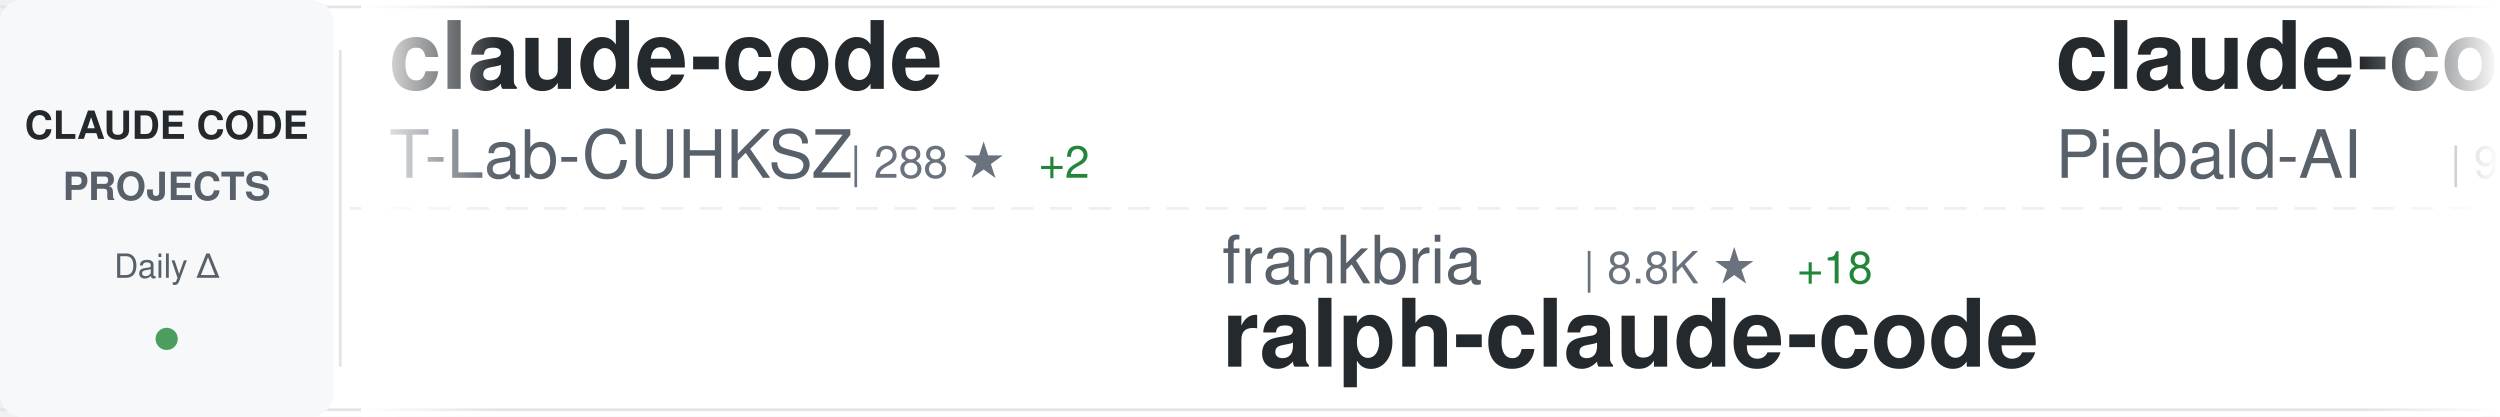
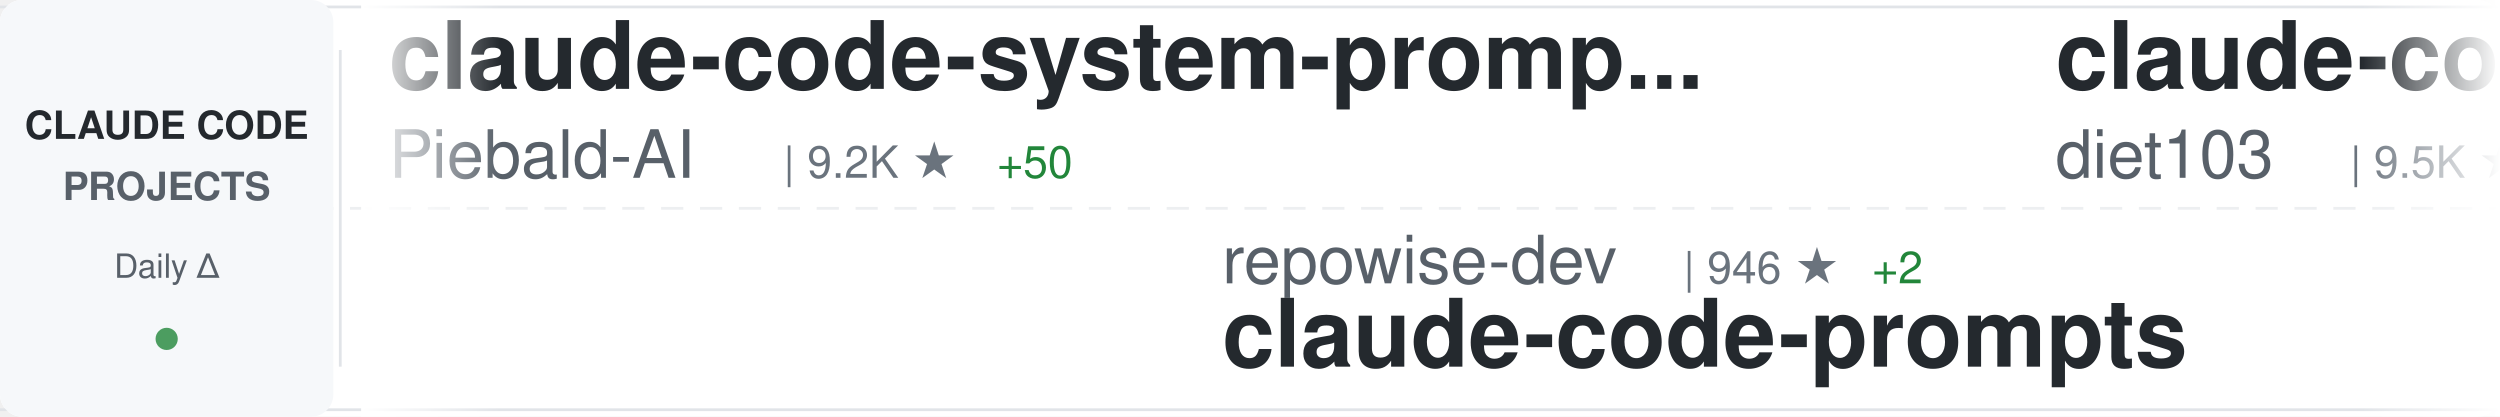
<svg xmlns="http://www.w3.org/2000/svg" width="900" height="150">
  <defs>
    <linearGradient id="awesomeLeftFade" x1="0%" y1="0%" x2="100%" y2="0%">
      <stop offset="0%" style="stop-color:#ffffff;stop-opacity:1" />
      <stop offset="100%" style="stop-color:#ffffff;stop-opacity:0" />
    </linearGradient>
    <linearGradient id="awesomeRightFade" x1="0%" y1="0%" x2="100%" y2="0%">
      <stop offset="0%" style="stop-color:#ffffff;stop-opacity:0" />
      <stop offset="100%" style="stop-color:#ffffff;stop-opacity:1" />
    </linearGradient>
  </defs>
  <rect width="900" height="150" fill="#ffffff" rx="8" />
  <rect x="0" y="2" width="900" height="1" fill="#e1e4e8" />
  <rect x="0" y="147" width="900" height="1" fill="#e1e4e8" />
  <line x1="0" y1="75" x2="900" y2="75" stroke="#e1e4e8" stroke-width="1" stroke-dasharray="8 6" opacity="0.6" />
  <rect x="0" y="0" width="120" height="150" fill="#f6f8fa" rx="8" />
  <text x="60" y="50" font-family="-apple-system, BlinkMacSystemFont, 'Segoe UI', Helvetica, Arial, sans-serif" font-size="14" font-weight="600" fill="#24292e" text-anchor="middle">CLAUDE CODE</text>
  <text x="60" y="72" font-family="-apple-system, BlinkMacSystemFont, 'Segoe UI', Helvetica, Arial, sans-serif" font-size="14" font-weight="600" fill="#586069" text-anchor="middle">PROJECTS</text>
  <text x="60" y="100" font-family="-apple-system, BlinkMacSystemFont, 'Segoe UI', Helvetica, Arial, sans-serif" font-size="12" font-weight="500" fill="#586069" text-anchor="middle">Daily Δ</text>
  <circle cx="60" cy="122" r="4" fill="#22863a" opacity="0.8" />
  <rect x="122" y="18" width="1" height="114" fill="#e1e4e8" />
  <clipPath id="awesomeTickerClip">
    <rect x="130" y="0" width="770" height="150" />
  </clipPath>
  <g clip-path="url(#awesomeTickerClip)">
    <g id="awesomeTickerItems">
      <animateTransform attributeName="transform" attributeType="XML" type="translate" from="0 0" to="-3000 0" dur="54s" repeatCount="indefinite" />
      <g transform="translate(0, 0)">
-         <text x="140" y="32" font-family="-apple-system, BlinkMacSystemFont, 'Segoe UI', Helvetica, Arial, sans-serif" font-size="34" font-weight="600" fill="#24292e">claude-code</text>
-         <text x="140" y="64" font-family="-apple-system, BlinkMacSystemFont, 'Segoe UI', Helvetica, Arial, sans-serif" font-size="24" font-weight="400" fill="#586069">T-Lab-CUHKSZ</text>
-         <text x="306" y="64" font-family="-apple-system, BlinkMacSystemFont, 'Segoe UI', Helvetica, Arial, sans-serif" font-size="16" font-weight="500" fill="#6a737d">| 288 ★</text>
-         <text x="374" y="64" font-family="-apple-system, BlinkMacSystemFont, 'Segoe UI', Helvetica, Arial, sans-serif" font-size="16" font-weight="500" fill="#22863a"> +2</text>
+         <text x="140" y="32" font-family="-apple-system, BlinkMacSystemFont, 'Segoe UI', Helvetica, Arial, sans-serif" font-size="34" font-weight="600" fill="#24292e">claude-code-system-promp...</text>
+         <text x="140" y="64" font-family="-apple-system, BlinkMacSystemFont, 'Segoe UI', Helvetica, Arial, sans-serif" font-size="24" font-weight="400" fill="#586069">Piebald-AI</text>
+         <text x="282" y="64" font-family="-apple-system, BlinkMacSystemFont, 'Segoe UI', Helvetica, Arial, sans-serif" font-size="16" font-weight="500" fill="#6a737d">| 9.2K ★</text>
+         <text x="359" y="64" font-family="-apple-system, BlinkMacSystemFont, 'Segoe UI', Helvetica, Arial, sans-serif" font-size="16" font-weight="500" fill="#22863a"> +50</text>
      </g>
      <g transform="translate(300, 0)">
-         <text x="140" y="102" font-family="-apple-system, BlinkMacSystemFont, 'Segoe UI', Helvetica, Arial, sans-serif" font-size="24" font-weight="400" fill="#586069">frankbria</text>
-         <text x="270" y="102" font-family="-apple-system, BlinkMacSystemFont, 'Segoe UI', Helvetica, Arial, sans-serif" font-size="16" font-weight="500" fill="#6a737d">| 8.8K ★</text>
-         <text x="347" y="102" font-family="-apple-system, BlinkMacSystemFont, 'Segoe UI', Helvetica, Arial, sans-serif" font-size="16" font-weight="500" fill="#22863a"> +18</text>
-         <text x="140" y="132" font-family="-apple-system, BlinkMacSystemFont, 'Segoe UI', Helvetica, Arial, sans-serif" font-size="34" font-weight="600" fill="#24292e">ralph-claude-code</text>
+         <text x="140" y="102" font-family="-apple-system, BlinkMacSystemFont, 'Segoe UI', Helvetica, Arial, sans-serif" font-size="24" font-weight="400" fill="#586069">repowise-dev</text>
+         <text x="306" y="102" font-family="-apple-system, BlinkMacSystemFont, 'Segoe UI', Helvetica, Arial, sans-serif" font-size="16" font-weight="500" fill="#6a737d">| 946 ★</text>
+         <text x="374" y="102" font-family="-apple-system, BlinkMacSystemFont, 'Segoe UI', Helvetica, Arial, sans-serif" font-size="16" font-weight="500" fill="#22863a"> +2</text>
+         <text x="140" y="132" font-family="-apple-system, BlinkMacSystemFont, 'Segoe UI', Helvetica, Arial, sans-serif" font-size="34" font-weight="600" fill="#24292e">claude-code-prompts</text>
      </g>
      <g transform="translate(600, 0)">
-         <text x="140" y="32" font-family="-apple-system, BlinkMacSystemFont, 'Segoe UI', Helvetica, Arial, sans-serif" font-size="34" font-weight="600" fill="#24292e">claude-code-system-promp...</text>
-         <text x="140" y="64" font-family="-apple-system, BlinkMacSystemFont, 'Segoe UI', Helvetica, Arial, sans-serif" font-size="24" font-weight="400" fill="#586069">Piebald-AI</text>
-         <text x="282" y="64" font-family="-apple-system, BlinkMacSystemFont, 'Segoe UI', Helvetica, Arial, sans-serif" font-size="16" font-weight="500" fill="#6a737d">| 9.1K ★</text>
-         <text x="359" y="64" font-family="-apple-system, BlinkMacSystemFont, 'Segoe UI', Helvetica, Arial, sans-serif" font-size="16" font-weight="500" fill="#22863a"> +49</text>
+         <text x="140" y="32" font-family="-apple-system, BlinkMacSystemFont, 'Segoe UI', Helvetica, Arial, sans-serif" font-size="34" font-weight="600" fill="#24292e">claude-code-infrastructu...</text>
+         <text x="140" y="64" font-family="-apple-system, BlinkMacSystemFont, 'Segoe UI', Helvetica, Arial, sans-serif" font-size="24" font-weight="400" fill="#586069">diet103</text>
+         <text x="246" y="64" font-family="-apple-system, BlinkMacSystemFont, 'Segoe UI', Helvetica, Arial, sans-serif" font-size="16" font-weight="500" fill="#6a737d">| 9.5K ★</text>
+         <text x="323" y="64" font-family="-apple-system, BlinkMacSystemFont, 'Segoe UI', Helvetica, Arial, sans-serif" font-size="16" font-weight="500" fill="#22863a"> +35</text>
      </g>
      <g transform="translate(900, 0)">
-         <text x="140" y="102" font-family="-apple-system, BlinkMacSystemFont, 'Segoe UI', Helvetica, Arial, sans-serif" font-size="24" font-weight="400" fill="#586069">nicedreamzapp</text>
-         <text x="318" y="102" font-family="-apple-system, BlinkMacSystemFont, 'Segoe UI', Helvetica, Arial, sans-serif" font-size="16" font-weight="500" fill="#6a737d">| 1.5K ★</text>
-         <text x="395" y="102" font-family="-apple-system, BlinkMacSystemFont, 'Segoe UI', Helvetica, Arial, sans-serif" font-size="16" font-weight="500" fill="#22863a"> +173</text>
-         <text x="140" y="132" font-family="-apple-system, BlinkMacSystemFont, 'Segoe UI', Helvetica, Arial, sans-serif" font-size="34" font-weight="600" fill="#24292e">claude-code-local</text>
+         <text x="140" y="102" font-family="-apple-system, BlinkMacSystemFont, 'Segoe UI', Helvetica, Arial, sans-serif" font-size="24" font-weight="400" fill="#586069">NanmiCoder</text>
+         <text x="282" y="102" font-family="-apple-system, BlinkMacSystemFont, 'Segoe UI', Helvetica, Arial, sans-serif" font-size="16" font-weight="500" fill="#6a737d">| 7.3K ★</text>
+         <text x="359" y="102" font-family="-apple-system, BlinkMacSystemFont, 'Segoe UI', Helvetica, Arial, sans-serif" font-size="16" font-weight="500" fill="#22863a"> +587</text>
+         <text x="140" y="132" font-family="-apple-system, BlinkMacSystemFont, 'Segoe UI', Helvetica, Arial, sans-serif" font-size="34" font-weight="600" fill="#24292e">cc-haha</text>
      </g>
      <g transform="translate(1200, 0)">
-         <text x="140" y="32" font-family="-apple-system, BlinkMacSystemFont, 'Segoe UI', Helvetica, Arial, sans-serif" font-size="34" font-weight="600" fill="#24292e">claude-code-reverse</text>
-         <text x="140" y="64" font-family="-apple-system, BlinkMacSystemFont, 'Segoe UI', Helvetica, Arial, sans-serif" font-size="24" font-weight="400" fill="#586069">Yuyz0112</text>
-         <text x="258" y="64" font-family="-apple-system, BlinkMacSystemFont, 'Segoe UI', Helvetica, Arial, sans-serif" font-size="16" font-weight="500" fill="#6a737d">| 2.4K ★</text>
-         <text x="335" y="64" font-family="-apple-system, BlinkMacSystemFont, 'Segoe UI', Helvetica, Arial, sans-serif" font-size="16" font-weight="500" fill="#22863a"> +1</text>
+         <text x="140" y="32" font-family="-apple-system, BlinkMacSystemFont, 'Segoe UI', Helvetica, Arial, sans-serif" font-size="34" font-weight="600" fill="#24292e">claude-code-tudou</text>
+         <text x="140" y="64" font-family="-apple-system, BlinkMacSystemFont, 'Segoe UI', Helvetica, Arial, sans-serif" font-size="24" font-weight="400" fill="#586069">AICoderTudou</text>
+         <text x="306" y="64" font-family="-apple-system, BlinkMacSystemFont, 'Segoe UI', Helvetica, Arial, sans-serif" font-size="16" font-weight="500" fill="#6a737d">| 489 ★</text>
      </g>
      <g transform="translate(1500, 0)">
-         <text x="140" y="102" font-family="-apple-system, BlinkMacSystemFont, 'Segoe UI', Helvetica, Arial, sans-serif" font-size="24" font-weight="400" fill="#586069">eyaltoledano</text>
-         <text x="306" y="102" font-family="-apple-system, BlinkMacSystemFont, 'Segoe UI', Helvetica, Arial, sans-serif" font-size="16" font-weight="500" fill="#6a737d">| 26.6K ★</text>
-         <text x="392" y="102" font-family="-apple-system, BlinkMacSystemFont, 'Segoe UI', Helvetica, Arial, sans-serif" font-size="16" font-weight="500" fill="#22863a"> +10</text>
-         <text x="140" y="132" font-family="-apple-system, BlinkMacSystemFont, 'Segoe UI', Helvetica, Arial, sans-serif" font-size="34" font-weight="600" fill="#24292e">claude-task-master</text>
+         <text x="140" y="102" font-family="-apple-system, BlinkMacSystemFont, 'Segoe UI', Helvetica, Arial, sans-serif" font-size="24" font-weight="400" fill="#586069">guanshan</text>
+         <text x="258" y="102" font-family="-apple-system, BlinkMacSystemFont, 'Segoe UI', Helvetica, Arial, sans-serif" font-size="16" font-weight="500" fill="#6a737d">| 55 ★</text>
+         <text x="140" y="132" font-family="-apple-system, BlinkMacSystemFont, 'Segoe UI', Helvetica, Arial, sans-serif" font-size="34" font-weight="600" fill="#24292e">ClaudeCode</text>
      </g>
      <g transform="translate(1800, 0)">
-         <text x="140" y="32" font-family="-apple-system, BlinkMacSystemFont, 'Segoe UI', Helvetica, Arial, sans-serif" font-size="34" font-weight="600" fill="#24292e">claude-plugins-official</text>
-         <text x="140" y="64" font-family="-apple-system, BlinkMacSystemFont, 'Segoe UI', Helvetica, Arial, sans-serif" font-size="24" font-weight="400" fill="#586069">anthropics</text>
-         <text x="282" y="64" font-family="-apple-system, BlinkMacSystemFont, 'Segoe UI', Helvetica, Arial, sans-serif" font-size="16" font-weight="500" fill="#6a737d">| 17.4K ★</text>
-         <text x="368" y="64" font-family="-apple-system, BlinkMacSystemFont, 'Segoe UI', Helvetica, Arial, sans-serif" font-size="16" font-weight="500" fill="#22863a"> +74</text>
+         <text x="140" y="32" font-family="-apple-system, BlinkMacSystemFont, 'Segoe UI', Helvetica, Arial, sans-serif" font-size="34" font-weight="600" fill="#24292e">claude-code-from-scratch</text>
+         <text x="140" y="64" font-family="-apple-system, BlinkMacSystemFont, 'Segoe UI', Helvetica, Arial, sans-serif" font-size="24" font-weight="400" fill="#586069">Windy3f3f3f3f</text>
+         <text x="318" y="64" font-family="-apple-system, BlinkMacSystemFont, 'Segoe UI', Helvetica, Arial, sans-serif" font-size="16" font-weight="500" fill="#6a737d">| 962 ★</text>
+         <text x="386" y="64" font-family="-apple-system, BlinkMacSystemFont, 'Segoe UI', Helvetica, Arial, sans-serif" font-size="16" font-weight="500" fill="#22863a"> +7</text>
      </g>
      <g transform="translate(2100, 0)">
-         <text x="140" y="102" font-family="-apple-system, BlinkMacSystemFont, 'Segoe UI', Helvetica, Arial, sans-serif" font-size="24" font-weight="400" fill="#586069">wshobson</text>
-         <text x="258" y="102" font-family="-apple-system, BlinkMacSystemFont, 'Segoe UI', Helvetica, Arial, sans-serif" font-size="16" font-weight="500" fill="#6a737d">| 33.9K ★</text>
-         <text x="344" y="102" font-family="-apple-system, BlinkMacSystemFont, 'Segoe UI', Helvetica, Arial, sans-serif" font-size="16" font-weight="500" fill="#22863a"> +65</text>
-         <text x="140" y="132" font-family="-apple-system, BlinkMacSystemFont, 'Segoe UI', Helvetica, Arial, sans-serif" font-size="34" font-weight="600" fill="#24292e">agents</text>
+         <text x="140" y="102" font-family="-apple-system, BlinkMacSystemFont, 'Segoe UI', Helvetica, Arial, sans-serif" font-size="24" font-weight="400" fill="#586069">kodu-ai</text>
+         <text x="246" y="102" font-family="-apple-system, BlinkMacSystemFont, 'Segoe UI', Helvetica, Arial, sans-serif" font-size="16" font-weight="500" fill="#6a737d">| 5.3K ★</text>
+         <text x="140" y="132" font-family="-apple-system, BlinkMacSystemFont, 'Segoe UI', Helvetica, Arial, sans-serif" font-size="34" font-weight="600" fill="#24292e">claude-coder</text>
      </g>
      <g transform="translate(2400, 0)">
-         <text x="140" y="32" font-family="-apple-system, BlinkMacSystemFont, 'Segoe UI', Helvetica, Arial, sans-serif" font-size="34" font-weight="600" fill="#24292e">claude-code-sourcemap</text>
-         <text x="140" y="64" font-family="-apple-system, BlinkMacSystemFont, 'Segoe UI', Helvetica, Arial, sans-serif" font-size="24" font-weight="400" fill="#586069">Hyper66666</text>
-         <text x="282" y="64" font-family="-apple-system, BlinkMacSystemFont, 'Segoe UI', Helvetica, Arial, sans-serif" font-size="16" font-weight="500" fill="#6a737d">| 208 ★</text>
-         <text x="350" y="64" font-family="-apple-system, BlinkMacSystemFont, 'Segoe UI', Helvetica, Arial, sans-serif" font-size="16" font-weight="500" fill="#22863a"> +1</text>
+         <text x="140" y="32" font-family="-apple-system, BlinkMacSystemFont, 'Segoe UI', Helvetica, Arial, sans-serif" font-size="34" font-weight="600" fill="#24292e">claude-code-router</text>
+         <text x="140" y="64" font-family="-apple-system, BlinkMacSystemFont, 'Segoe UI', Helvetica, Arial, sans-serif" font-size="24" font-weight="400" fill="#586069">musistudio</text>
+         <text x="282" y="64" font-family="-apple-system, BlinkMacSystemFont, 'Segoe UI', Helvetica, Arial, sans-serif" font-size="16" font-weight="500" fill="#6a737d">| 32.6K ★</text>
+         <text x="368" y="64" font-family="-apple-system, BlinkMacSystemFont, 'Segoe UI', Helvetica, Arial, sans-serif" font-size="16" font-weight="500" fill="#22863a"> +56</text>
      </g>
      <g transform="translate(2700, 0)">
-         <text x="140" y="102" font-family="-apple-system, BlinkMacSystemFont, 'Segoe UI', Helvetica, Arial, sans-serif" font-size="24" font-weight="400" fill="#586069">tanbiralam</text>
-         <text x="282" y="102" font-family="-apple-system, BlinkMacSystemFont, 'Segoe UI', Helvetica, Arial, sans-serif" font-size="16" font-weight="500" fill="#6a737d">| 1.5K ★</text>
-         <text x="359" y="102" font-family="-apple-system, BlinkMacSystemFont, 'Segoe UI', Helvetica, Arial, sans-serif" font-size="16" font-weight="500" fill="#22863a"> +11</text>
+         <text x="140" y="102" font-family="-apple-system, BlinkMacSystemFont, 'Segoe UI', Helvetica, Arial, sans-serif" font-size="24" font-weight="400" fill="#586069">yasasbanukaofficial</text>
+         <text x="390" y="102" font-family="-apple-system, BlinkMacSystemFont, 'Segoe UI', Helvetica, Arial, sans-serif" font-size="16" font-weight="500" fill="#6a737d">| 2.7K ★</text>
+         <text x="467" y="102" font-family="-apple-system, BlinkMacSystemFont, 'Segoe UI', Helvetica, Arial, sans-serif" font-size="16" font-weight="500" fill="#22863a"> +25</text>
        <text x="140" y="132" font-family="-apple-system, BlinkMacSystemFont, 'Segoe UI', Helvetica, Arial, sans-serif" font-size="34" font-weight="600" fill="#24292e">claude-code</text>
      </g>
      <g transform="translate(3000, 0)">
-         <text x="140" y="32" font-family="-apple-system, BlinkMacSystemFont, 'Segoe UI', Helvetica, Arial, sans-serif" font-size="34" font-weight="600" fill="#24292e">claude-code</text>
-         <text x="140" y="64" font-family="-apple-system, BlinkMacSystemFont, 'Segoe UI', Helvetica, Arial, sans-serif" font-size="24" font-weight="400" fill="#586069">T-Lab-CUHKSZ</text>
-         <text x="306" y="64" font-family="-apple-system, BlinkMacSystemFont, 'Segoe UI', Helvetica, Arial, sans-serif" font-size="16" font-weight="500" fill="#6a737d">| 288 ★</text>
-         <text x="374" y="64" font-family="-apple-system, BlinkMacSystemFont, 'Segoe UI', Helvetica, Arial, sans-serif" font-size="16" font-weight="500" fill="#22863a"> +2</text>
+         <text x="140" y="32" font-family="-apple-system, BlinkMacSystemFont, 'Segoe UI', Helvetica, Arial, sans-serif" font-size="34" font-weight="600" fill="#24292e">claude-code-system-promp...</text>
+         <text x="140" y="64" font-family="-apple-system, BlinkMacSystemFont, 'Segoe UI', Helvetica, Arial, sans-serif" font-size="24" font-weight="400" fill="#586069">Piebald-AI</text>
+         <text x="282" y="64" font-family="-apple-system, BlinkMacSystemFont, 'Segoe UI', Helvetica, Arial, sans-serif" font-size="16" font-weight="500" fill="#6a737d">| 9.2K ★</text>
+         <text x="359" y="64" font-family="-apple-system, BlinkMacSystemFont, 'Segoe UI', Helvetica, Arial, sans-serif" font-size="16" font-weight="500" fill="#22863a"> +50</text>
      </g>
      <g transform="translate(3300, 0)">
-         <text x="140" y="102" font-family="-apple-system, BlinkMacSystemFont, 'Segoe UI', Helvetica, Arial, sans-serif" font-size="24" font-weight="400" fill="#586069">frankbria</text>
-         <text x="270" y="102" font-family="-apple-system, BlinkMacSystemFont, 'Segoe UI', Helvetica, Arial, sans-serif" font-size="16" font-weight="500" fill="#6a737d">| 8.8K ★</text>
-         <text x="347" y="102" font-family="-apple-system, BlinkMacSystemFont, 'Segoe UI', Helvetica, Arial, sans-serif" font-size="16" font-weight="500" fill="#22863a"> +18</text>
-         <text x="140" y="132" font-family="-apple-system, BlinkMacSystemFont, 'Segoe UI', Helvetica, Arial, sans-serif" font-size="34" font-weight="600" fill="#24292e">ralph-claude-code</text>
+         <text x="140" y="102" font-family="-apple-system, BlinkMacSystemFont, 'Segoe UI', Helvetica, Arial, sans-serif" font-size="24" font-weight="400" fill="#586069">repowise-dev</text>
+         <text x="306" y="102" font-family="-apple-system, BlinkMacSystemFont, 'Segoe UI', Helvetica, Arial, sans-serif" font-size="16" font-weight="500" fill="#6a737d">| 946 ★</text>
+         <text x="374" y="102" font-family="-apple-system, BlinkMacSystemFont, 'Segoe UI', Helvetica, Arial, sans-serif" font-size="16" font-weight="500" fill="#22863a"> +2</text>
+         <text x="140" y="132" font-family="-apple-system, BlinkMacSystemFont, 'Segoe UI', Helvetica, Arial, sans-serif" font-size="34" font-weight="600" fill="#24292e">claude-code-prompts</text>
      </g>
      <g transform="translate(3600, 0)">
-         <text x="140" y="32" font-family="-apple-system, BlinkMacSystemFont, 'Segoe UI', Helvetica, Arial, sans-serif" font-size="34" font-weight="600" fill="#24292e">claude-code-system-promp...</text>
-         <text x="140" y="64" font-family="-apple-system, BlinkMacSystemFont, 'Segoe UI', Helvetica, Arial, sans-serif" font-size="24" font-weight="400" fill="#586069">Piebald-AI</text>
-         <text x="282" y="64" font-family="-apple-system, BlinkMacSystemFont, 'Segoe UI', Helvetica, Arial, sans-serif" font-size="16" font-weight="500" fill="#6a737d">| 9.1K ★</text>
-         <text x="359" y="64" font-family="-apple-system, BlinkMacSystemFont, 'Segoe UI', Helvetica, Arial, sans-serif" font-size="16" font-weight="500" fill="#22863a"> +49</text>
+         <text x="140" y="32" font-family="-apple-system, BlinkMacSystemFont, 'Segoe UI', Helvetica, Arial, sans-serif" font-size="34" font-weight="600" fill="#24292e">claude-code-infrastructu...</text>
+         <text x="140" y="64" font-family="-apple-system, BlinkMacSystemFont, 'Segoe UI', Helvetica, Arial, sans-serif" font-size="24" font-weight="400" fill="#586069">diet103</text>
+         <text x="246" y="64" font-family="-apple-system, BlinkMacSystemFont, 'Segoe UI', Helvetica, Arial, sans-serif" font-size="16" font-weight="500" fill="#6a737d">| 9.5K ★</text>
+         <text x="323" y="64" font-family="-apple-system, BlinkMacSystemFont, 'Segoe UI', Helvetica, Arial, sans-serif" font-size="16" font-weight="500" fill="#22863a"> +35</text>
      </g>
      <g transform="translate(3900, 0)">
-         <text x="140" y="102" font-family="-apple-system, BlinkMacSystemFont, 'Segoe UI', Helvetica, Arial, sans-serif" font-size="24" font-weight="400" fill="#586069">nicedreamzapp</text>
-         <text x="318" y="102" font-family="-apple-system, BlinkMacSystemFont, 'Segoe UI', Helvetica, Arial, sans-serif" font-size="16" font-weight="500" fill="#6a737d">| 1.5K ★</text>
-         <text x="395" y="102" font-family="-apple-system, BlinkMacSystemFont, 'Segoe UI', Helvetica, Arial, sans-serif" font-size="16" font-weight="500" fill="#22863a"> +173</text>
-         <text x="140" y="132" font-family="-apple-system, BlinkMacSystemFont, 'Segoe UI', Helvetica, Arial, sans-serif" font-size="34" font-weight="600" fill="#24292e">claude-code-local</text>
+         <text x="140" y="102" font-family="-apple-system, BlinkMacSystemFont, 'Segoe UI', Helvetica, Arial, sans-serif" font-size="24" font-weight="400" fill="#586069">NanmiCoder</text>
+         <text x="282" y="102" font-family="-apple-system, BlinkMacSystemFont, 'Segoe UI', Helvetica, Arial, sans-serif" font-size="16" font-weight="500" fill="#6a737d">| 7.3K ★</text>
+         <text x="359" y="102" font-family="-apple-system, BlinkMacSystemFont, 'Segoe UI', Helvetica, Arial, sans-serif" font-size="16" font-weight="500" fill="#22863a"> +587</text>
+         <text x="140" y="132" font-family="-apple-system, BlinkMacSystemFont, 'Segoe UI', Helvetica, Arial, sans-serif" font-size="34" font-weight="600" fill="#24292e">cc-haha</text>
      </g>
    </g>
  </g>
  <rect x="130" y="0" width="50" height="150" fill="url(#awesomeLeftFade)" />
  <rect x="850" y="0" width="50" height="150" fill="url(#awesomeRightFade)" />
</svg>
